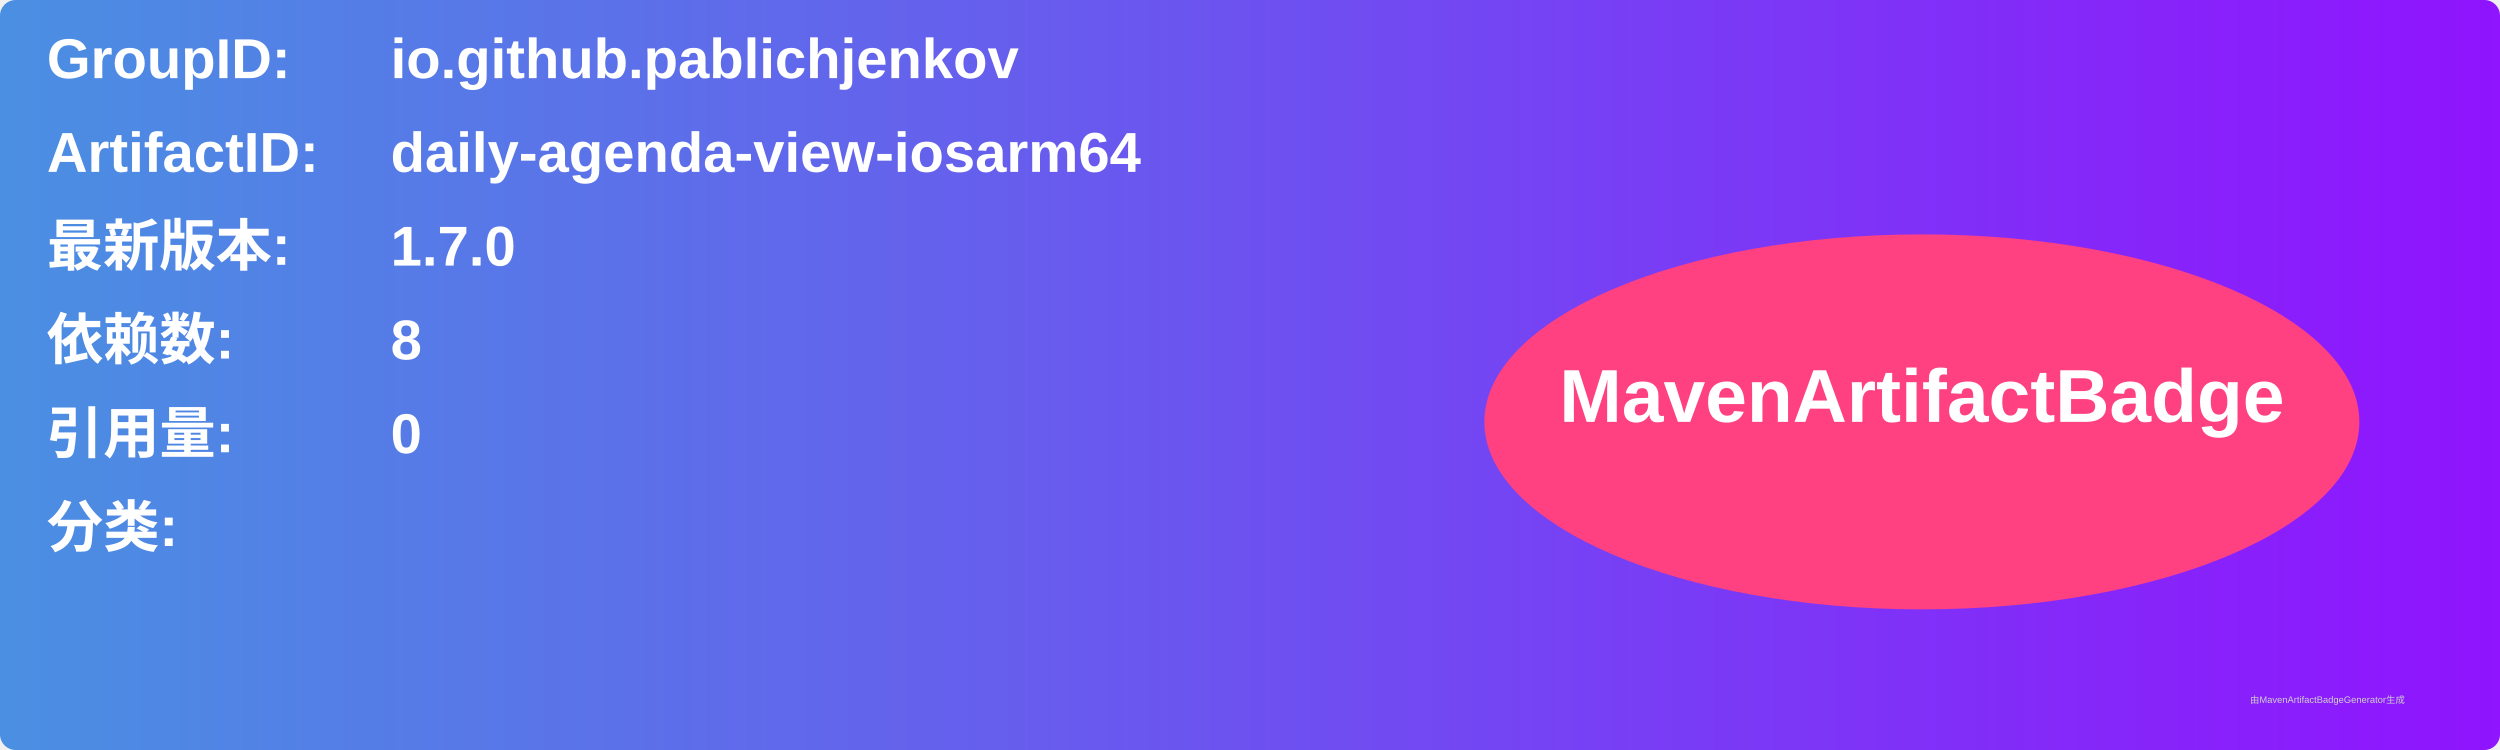
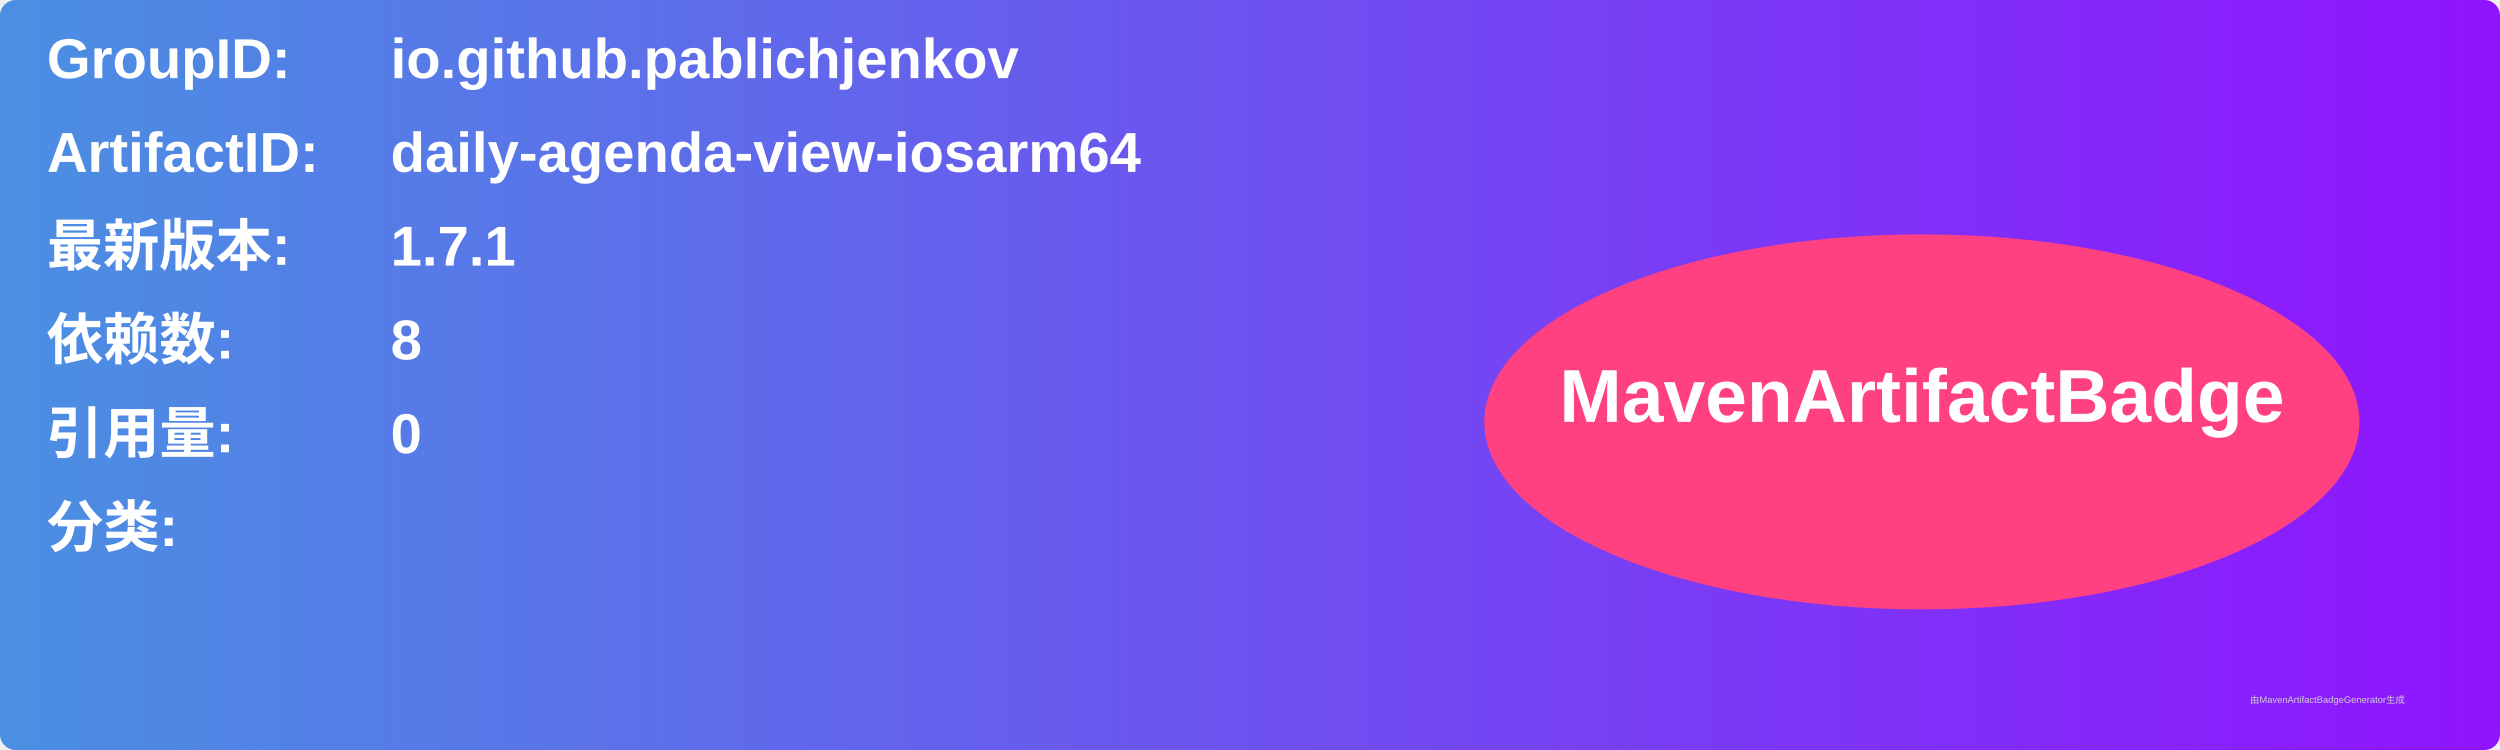
<svg xmlns="http://www.w3.org/2000/svg" width="800" height="240" viewBox="0 0 800 240">
  <linearGradient id="grad" x1="0%" y1="0%" x2="100%" y2="0%">
    <stop offset="0%" stop-color="#4a90e2" />
    <stop offset="100%" stop-color="#9013fe" />
  </linearGradient>
  <rect width="100%" height="100%" rx="5" ry="5" fill="url(#grad)" />
  <g transform="translate(15, 15)">
    <text x="0" y="10" font-family="Arial" font-size="18" fill="white" font-weight="bold" width="260">GroupID:</text>
    <text x="110" y="10" font-family="Arial" font-size="18" fill="white" font-weight="bold" width="460">io.github.pablichjenkov</text>
    <text x="0" y="40" font-family="Arial" font-size="18" fill="white" font-weight="bold" width="260">ArtifactID:</text>
    <text x="110" y="40" font-family="Arial" font-size="18" fill="white" font-weight="bold" width="460">daily-agenda-view-iosarm64</text>
    <text x="0" y="70" font-family="Arial" font-size="18" fill="white" font-weight="bold">最新版本:</text>
    <text x="110" y="70" font-family="Arial" font-size="18" fill="white" font-weight="bold">
-       <tspan font-weight="bold">1.7.0</tspan>
+       <tspan font-weight="bold">1.7.1</tspan>
    </text>
    <text x="0" y="100" font-family="Arial" font-size="18" fill="white" font-weight="bold">依赖数: </text>
    <text x="110" y="100" font-family="Arial" font-size="18" fill="white">
      <tspan font-weight="bold">8</tspan>
    </text>
    <text x="0" y="130" font-family="Arial" font-size="18" fill="white" font-weight="bold">引用量: </text>
    <text x="110" y="130" font-family="Arial" font-size="18" fill="white">
      <tspan font-weight="bold">0</tspan>
    </text>
    <text x="0" y="160" font-family="Arial" font-size="18" fill="white" font-weight="bold">分类:</text>
    <text x="10" y="190" font-family="Arial" font-size="10" fill="white">
      <tspan font-weight="bold" />
    </text>
    <ellipse cx="600" cy="120" rx="140" ry="60" fill="#ff4081" />
    <text x="600" y="120" text-anchor="middle" font-family="Arial" font-size="24" fill="white" font-weight="bold">MavenArtifactBadge</text>
  </g>
  <text x="720" y="225" font-family="Arial" font-size="3" fill="#d0d0d0">由MavenArtifactBadgeGenerator生成</text>
</svg>
